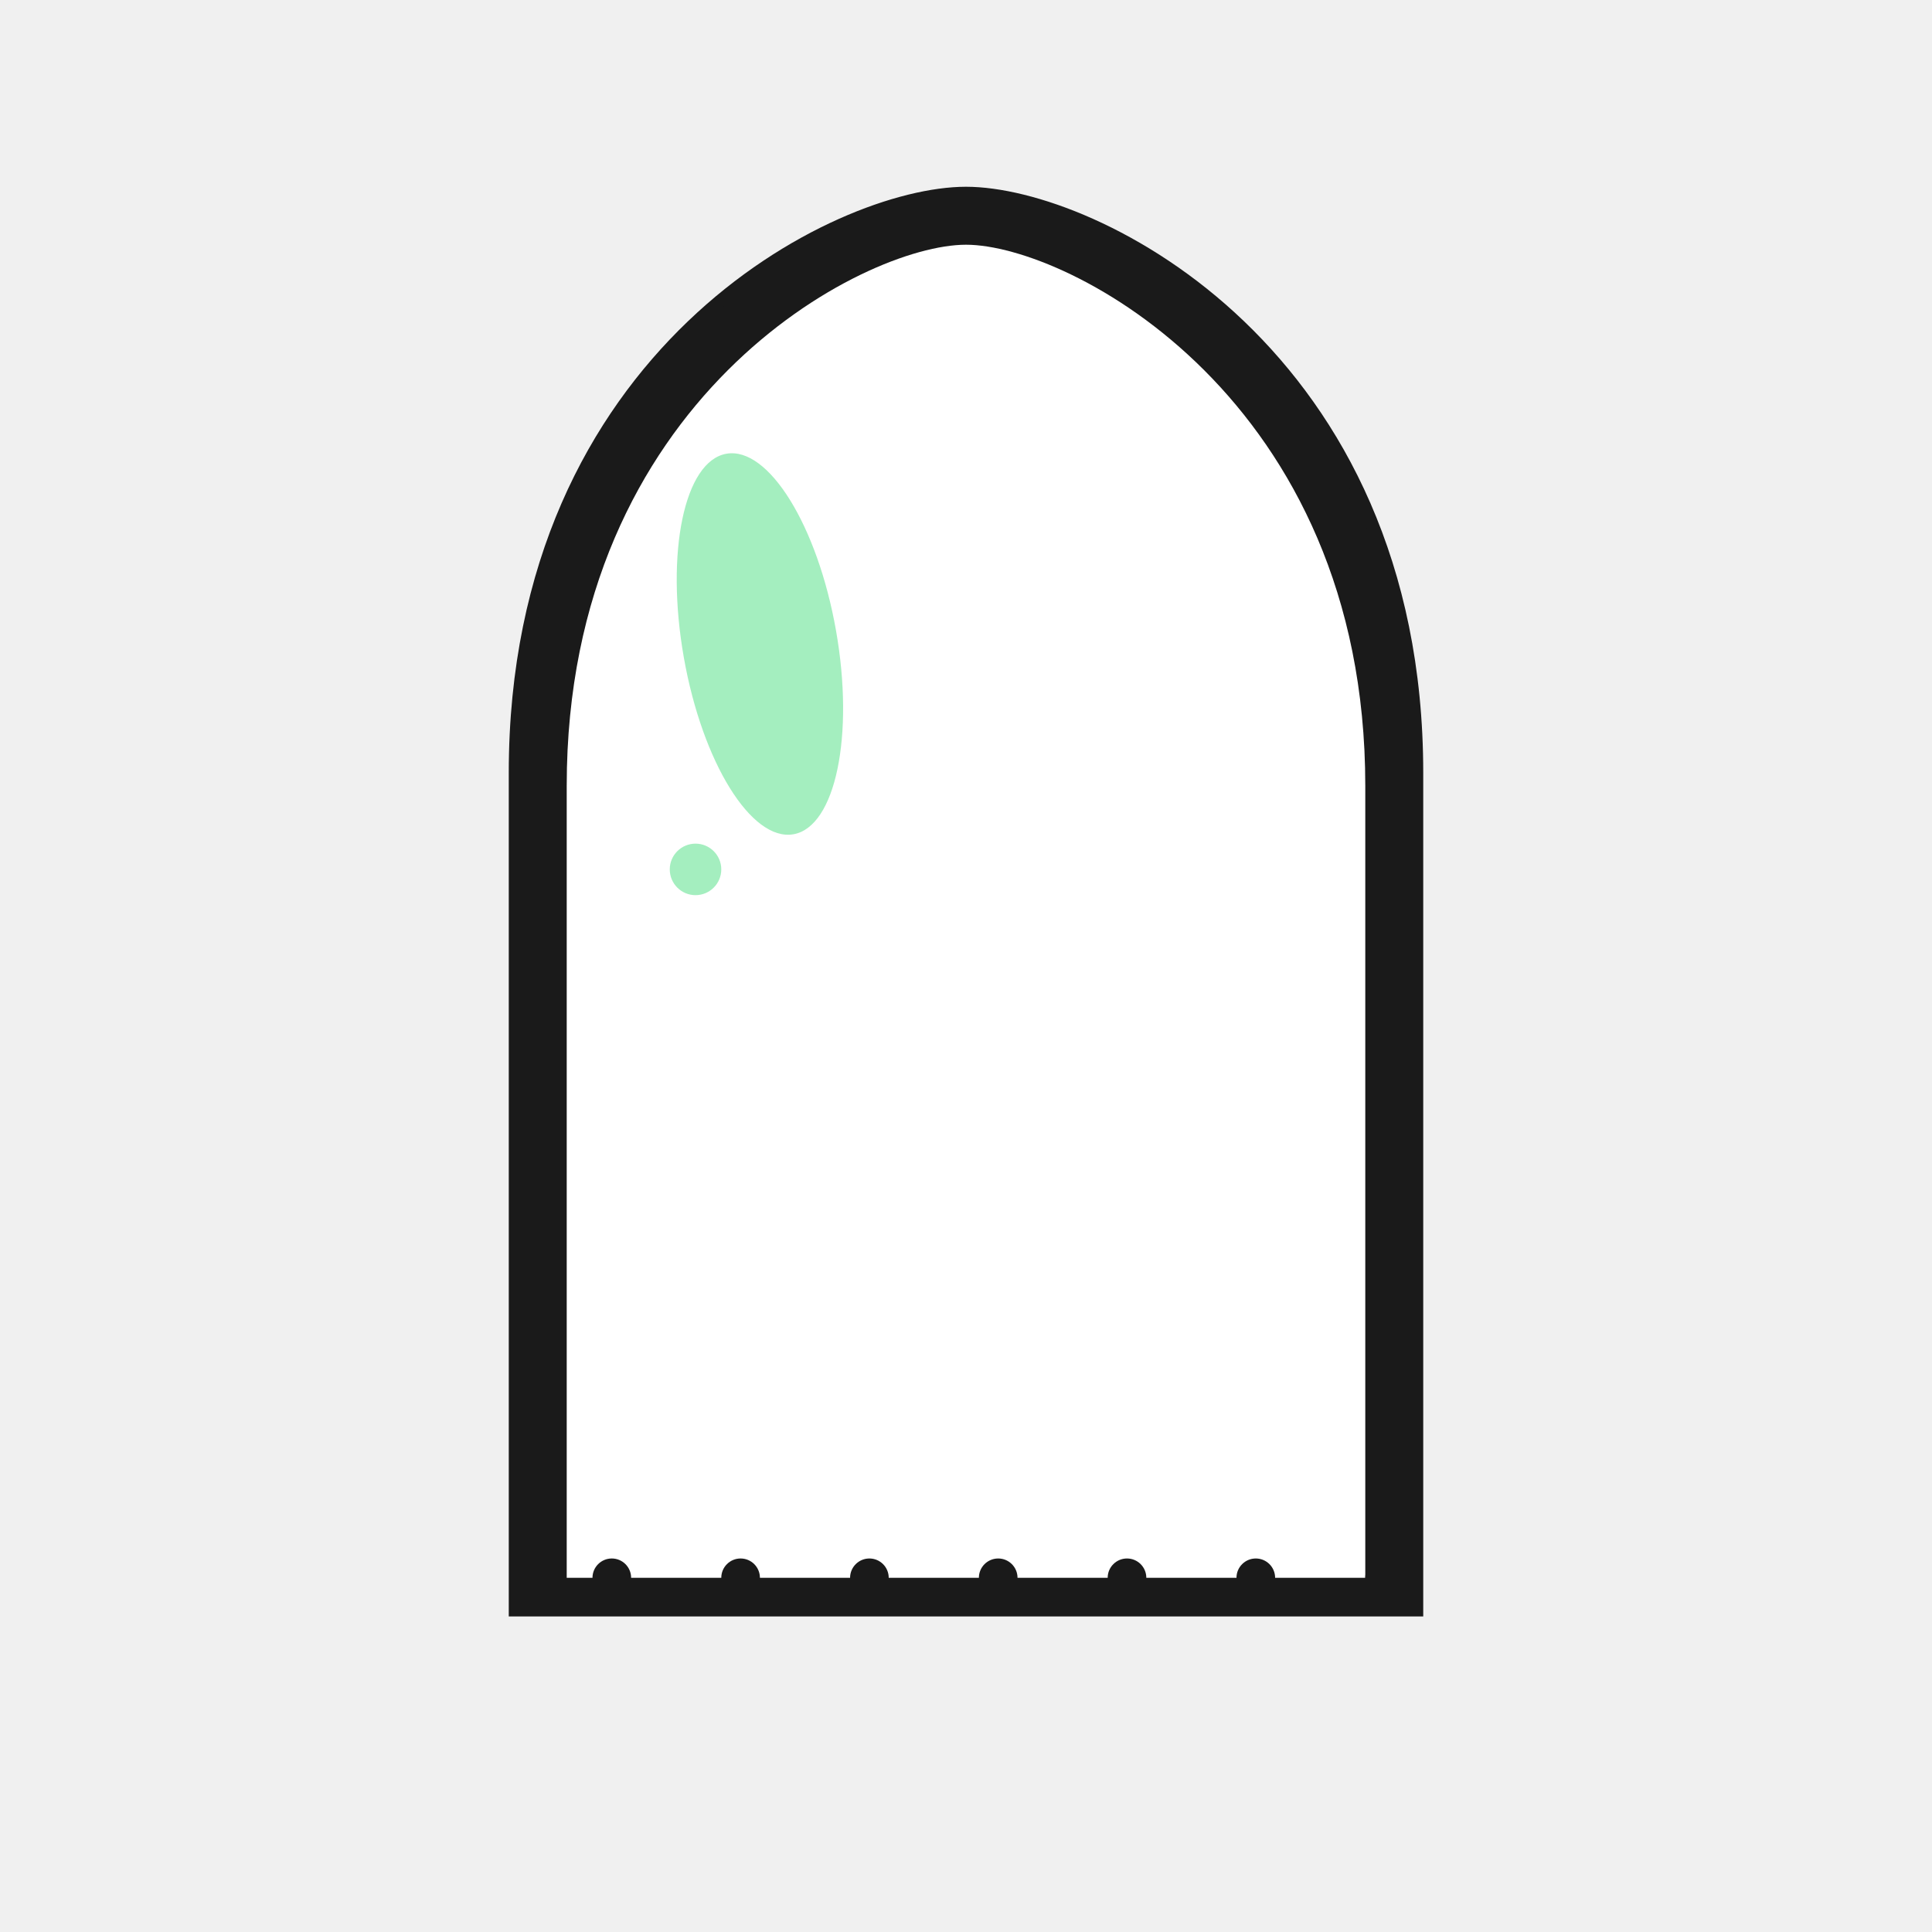
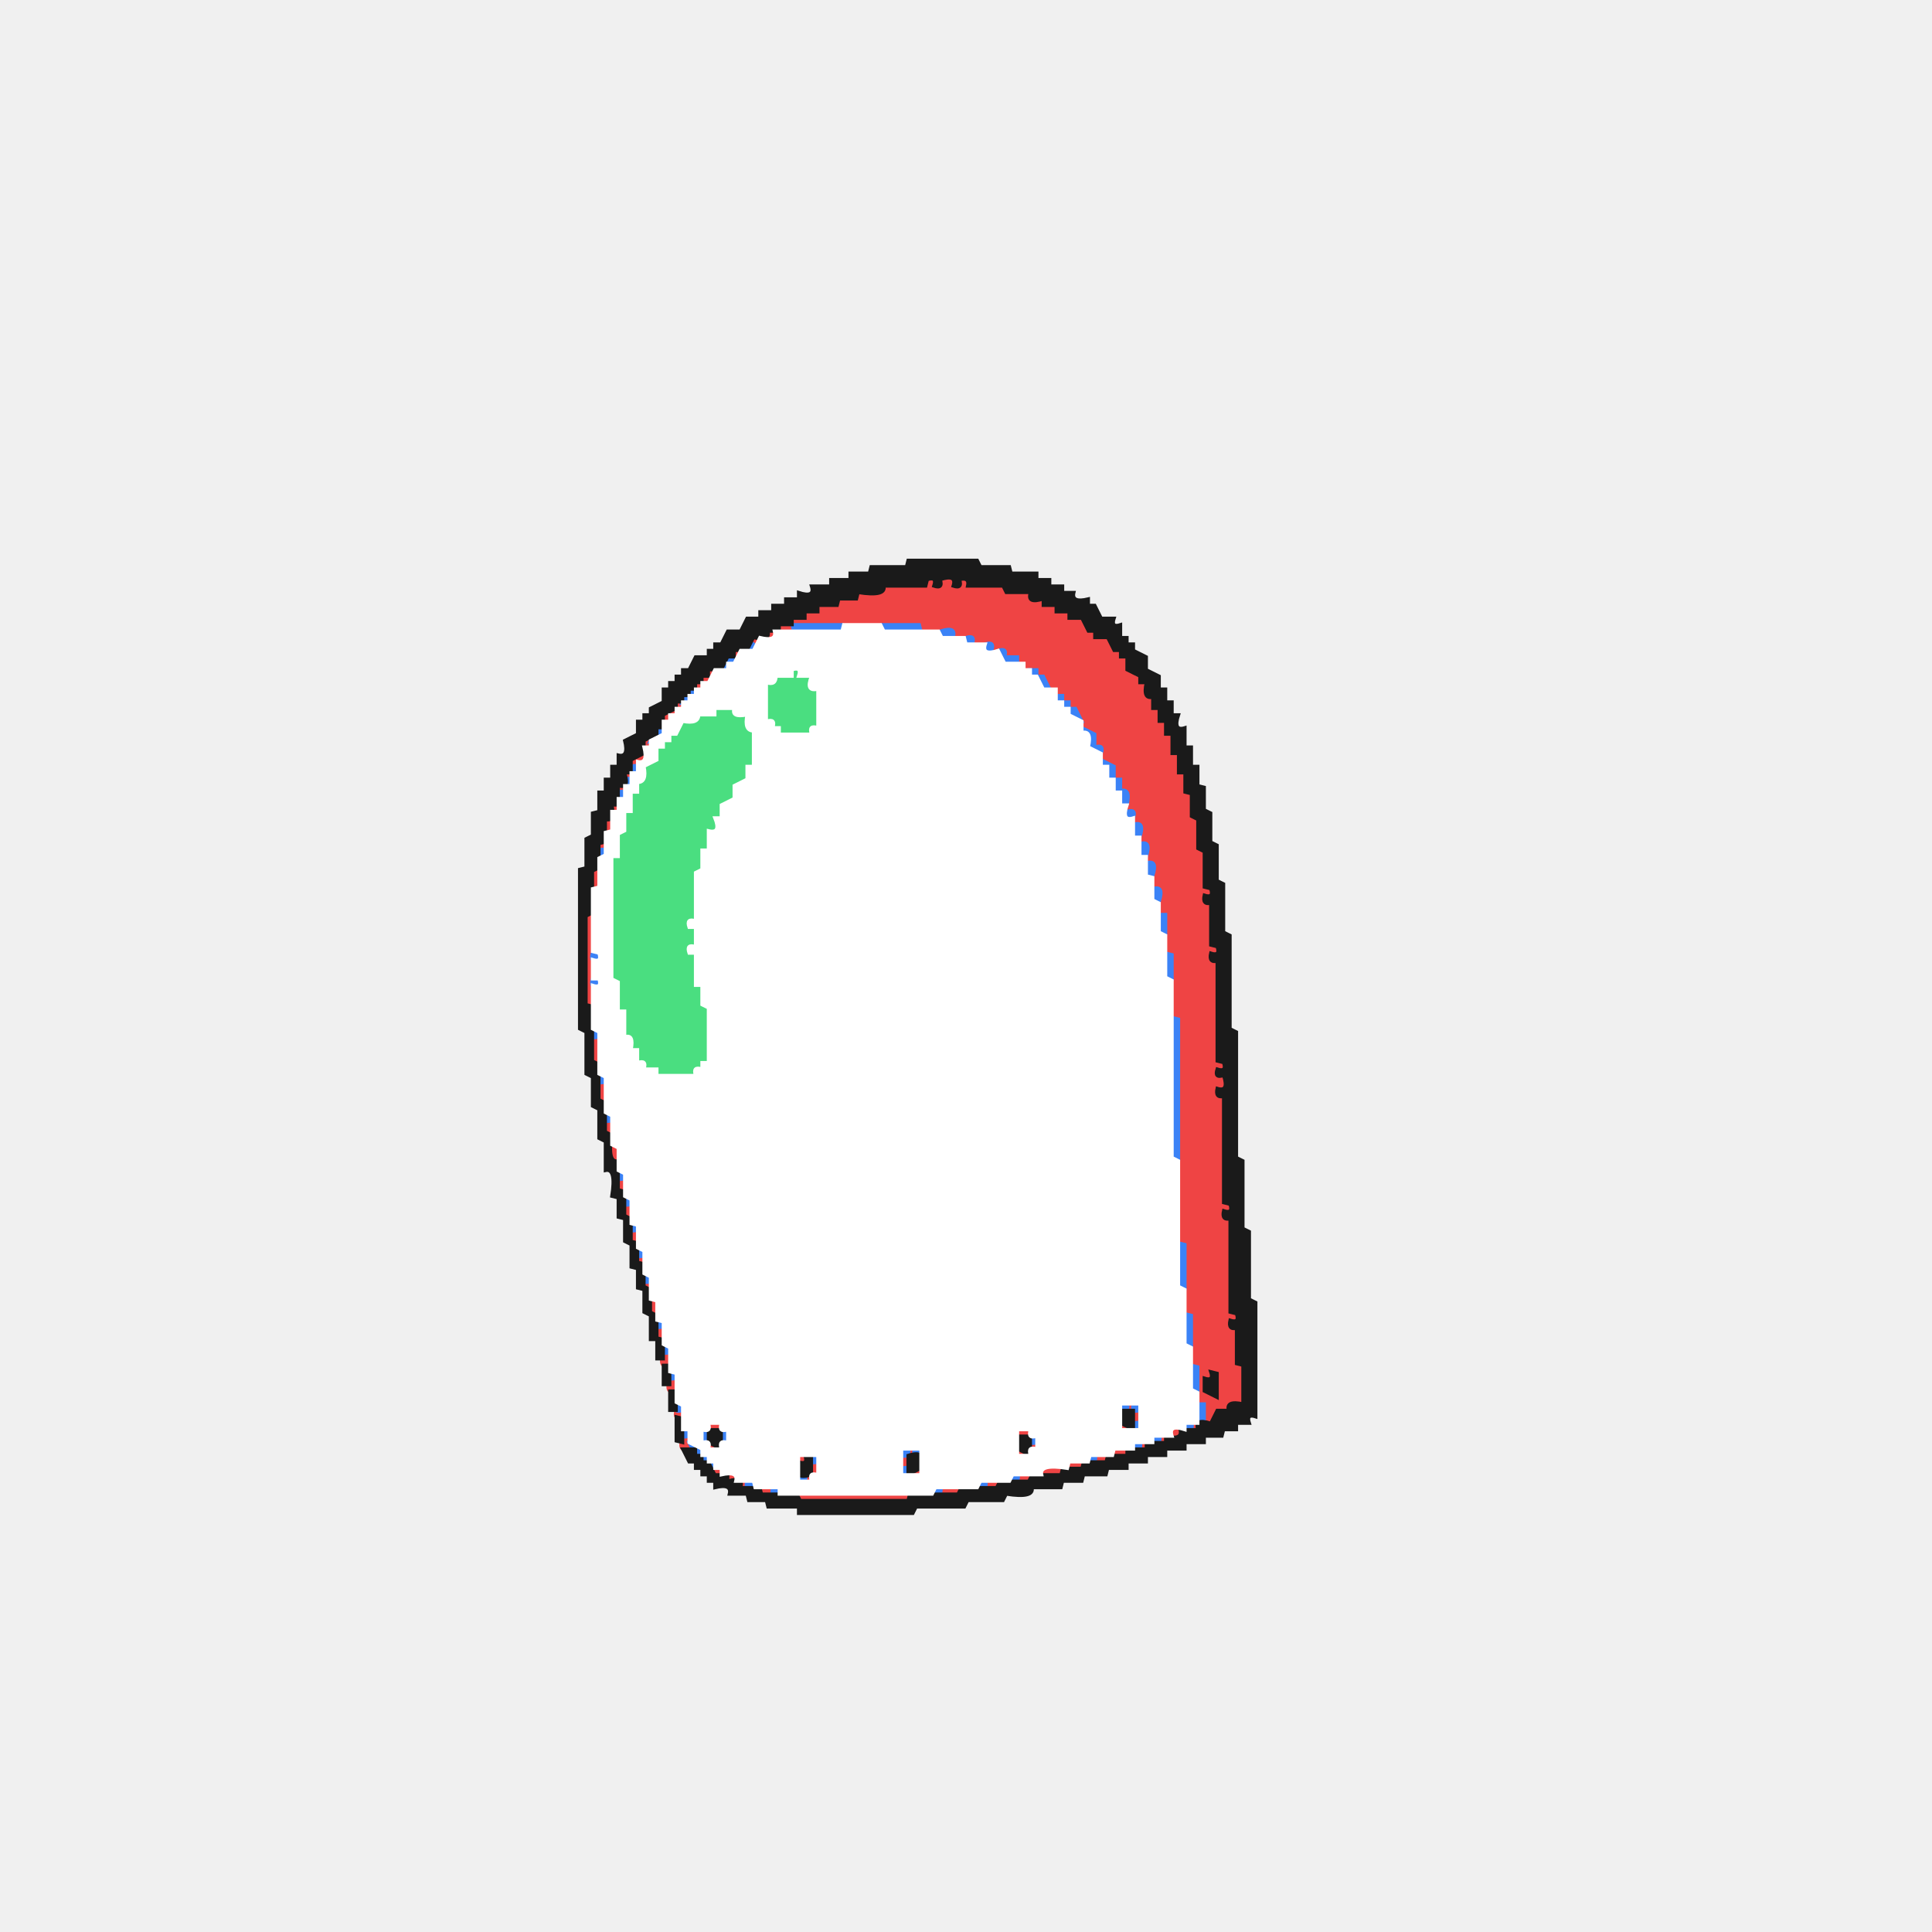
- <svg xmlns="http://www.w3.org/2000/svg" viewBox="0 0 300 300">
-   <g class="head">
-     <path fill="#1a1a1a" stroke="#1a1a1a" stroke-width="2" d="       M 80 250       L 80 120       C 80 55, 130 30, 150 30       C 170 30, 220 55, 220 120       L 220 250       Z     " />
-     <path fill="#ffffff" stroke="none" d="       M 88 245       L 88 122       C 88 62, 134 38, 150 38       C 166 38, 212 62, 212 122       L 212 245       Z     " />
-     <ellipse fill="#4ade80" opacity="0.5" stroke="none" cx="118" cy="100" rx="12" ry="30" transform="rotate(-10, 118, 100)" />
-     <circle fill="#4ade80" opacity="0.5" stroke="none" cx="108" cy="135" r="4" />
-     <circle fill="#1a1a1a" stroke="none" cx="95" cy="245" r="3" />
-     <circle fill="#1a1a1a" stroke="none" cx="115" cy="245" r="3" />
-     <circle fill="#1a1a1a" stroke="none" cx="135" cy="245" r="3" />
-     <circle fill="#1a1a1a" stroke="none" cx="155" cy="245" r="3" />
-     <circle fill="#1a1a1a" stroke="none" cx="175" cy="245" r="3" />
-     <circle fill="#1a1a1a" stroke="none" cx="195" cy="245" r="3" />
-     <circle fill="#1a1a1a" stroke="none" cx="215" cy="245" r="3" />
-   </g>
+ <svg xmlns="http://www.w3.org/2000/svg" width="300" height="300" viewBox="0 0 600 600" version="1.1" desc="Created with imagetracer.js version 1.2.6">
+   <path fill="#ef4444" stroke="#ef4444" stroke-width="1" opacity="1" d="M 288 180 L 292 182 Q 290.8 178.3 296 180 Q 295 183 298 182 Q 297 179 300 180 L 300.5 182 L 311.5 182 Q 310.7 185.4 319.5 184 Q 318.7 187.3 324 186 L 324 188 L 328 188 L 328 190 L 332 190 L 332 192 L 336 192 L 336 194 L 338 194 L 340 198 L 344 198 L 344 200 L 346 200 L 346 202 L 350 204 L 350 208 L 352 208 L 352 210 L 356 212 L 356 216 L 358 216 L 358 220 L 360 220 L 360 224 L 362 224 Q 360.3 229.2 364 228 L 364 233.5 L 366 234 L 366 240 L 368 240 L 368 246 L 370 246.5 Q 368.6 255.3 372 254.5 L 372 263.5 L 374 264.5 L 374 275.5 Q 376.8 274.9 376 278 Q 373 277 374 280 L 376 280.5 L 376 293.5 Q 378.8 292.9 378 296 Q 375 295 376 298 L 378 298.5 L 378 329.5 Q 380.8 328.9 380 332 Q 377 331 378 334 Q 381.7 332.8 380 338 Q 377 337 378 340 L 380 340.5 L 380 373.5 Q 382.8 372.9 382 376 Q 379 375 380 378 L 382 378.5 L 382 407.5 Q 384.8 406.9 384 410 Q 381 409 382 412 L 384 412.5 L 384 423.5 L 386 424.5 L 386 436 L 382.5 436 Q 383.3 439.3 378 438 L 378 440 L 374 442 L 374 436 L 372 435.5 L 372 424.5 L 370 423.5 L 370 408.5 L 368 407.5 L 368 386.5 L 366 385.5 L 366 316.5 L 364 315.5 L 364 296.5 L 362 295.5 L 362 284.5 L 360 283.5 L 360 276.5 Q 356.6 277.3 358 268.5 L 356 268 L 356 262 L 354 262 L 354 256 L 352 256 Q 353.7 250.8 350 252 L 350 246 L 348 246 L 348 242.5 Q 344.8 243.3 346 238 L 342 236 L 342 232.5 Q 338.8 233.3 340 228 L 336 226 L 336 222 L 334 222 L 334 220 L 332 220 L 332 218 L 330 218 L 330 216 L 328 216 L 328 214 L 326 214 L 326 212 L 324 212 L 322 208 L 318 208 L 316 204 L 312 204 L 312 202 Q 306.8 203.7 308 200 L 302 200 L 302 198 L 296 198 L 295.5 196 L 286.5 196 L 285.5 194 L 246 194 Q 247.2 197.7 242 196 L 242 194 L 246 194 L 246 192 L 250 192 L 250 190 Q 255.2 191.7 254 188 L 260 188 L 260 186 L 266 186 L 266.5 184 L 273.5 184 L 274.5 182 L 287.5 182 L 288 180 Z M 376 426 Q 377 429 374 428 L 374 432 L 378 434 L 378 427 L 376 426 Z " />
+   <path fill="#ef4444" stroke="#ef4444" stroke-width="1" opacity="1" d="M 238 196 Q 241 195 240 198 Q 237 199 238 196 Z " />
+   <path fill="#ef4444" stroke="#ef4444" stroke-width="1" opacity="1" d="M 234 198 Q 237 197 236 200 Q 233 201 234 198 Z " />
+   <path fill="#ef4444" stroke="#ef4444" stroke-width="1" opacity="1" d="M 228 202 Q 231 201 230 204 Q 227 205 228 202 Z " />
+   <path fill="#ef4444" stroke="#ef4444" stroke-width="1" opacity="1" d="M 220 208 Q 223 207 222 210 L 220 210 L 220 212 L 216 214 L 216 212 L 218 212 L 220 208 Z " />
+   <path fill="#ef4444" stroke="#ef4444" stroke-width="1" opacity="1" d="M 210 218 Q 213 217 212 220 L 210 220 L 210 222 L 206 224 L 206 222 L 208 222 L 210 218 Z " />
+   <path fill="#ef4444" stroke="#ef4444" stroke-width="1" opacity="1" d="M 200 230 Q 203 229 202 232 Q 199 233 200 230 Z " />
+   <path fill="#ef4444" stroke="#ef4444" stroke-width="1" opacity="1" d="M 198 234 Q 201 233 200 236 L 196 238 L 198 234 Z " />
+   <path fill="#ef4444" stroke="#ef4444" stroke-width="1" opacity="1" d="M 194 240 Q 197 239 196 242 Q 193 243 194 240 Z " />
+   <path fill="#ef4444" stroke="#ef4444" stroke-width="1" opacity="1" d="M 192 244 Q 195 243 194 246 Q 191 247 192 244 Z " />
+   <path fill="#ef4444" stroke="#ef4444" stroke-width="1" opacity="1" d="M 190 250 Q 193 249 192 252 Q 189 253 190 250 Z " />
+   <path fill="#ef4444" stroke="#ef4444" stroke-width="1" opacity="1" d="M 188 254 Q 191.7 252.8 190 258 Q 186.3 259.2 188 254 Z " />
+   <path fill="#ef4444" stroke="#ef4444" stroke-width="1" opacity="1" d="M 186 262 Q 189 261 188 264 Q 185 265 186 262 Z " />
+   <path fill="#ef4444" stroke="#ef4444" stroke-width="1" opacity="1" d="M 184 270 L 186 270 L 186 276 L 184 276 L 184 270 Z " />
+   <path fill="#ef4444" stroke="#ef4444" stroke-width="1" opacity="1" d="M 182 284 L 184 284.5 L 184 312 L 182 311.5 L 182 284 Z " />
+   <path fill="#ef4444" stroke="#ef4444" stroke-width="1" opacity="1" d="M 184 322 L 186 322.5 L 186 330 L 184 329.5 L 184 322 Z " />
+   <path fill="#ef4444" stroke="#ef4444" stroke-width="1" opacity="1" d="M 186 336 L 188 336 L 188 342 L 186 342 L 186 336 Z " />
+   <path fill="#ef4444" stroke="#ef4444" stroke-width="1" opacity="1" d="M 188 348 Q 191.7 346.8 190 352 Q 186.3 353.2 188 348 Z " />
+   <path fill="#ef4444" stroke="#ef4444" stroke-width="1" opacity="1" d="M 190 356 Q 193.7 354.8 192 360 Q 188.3 361.2 190 356 Z " />
+   <path fill="#ef4444" stroke="#ef4444" stroke-width="1" opacity="1" d="M 192 366 Q 195.7 364.8 194 370 Q 190.3 371.2 192 366 Z " />
+   <path fill="#ef4444" stroke="#ef4444" stroke-width="1" opacity="1" d="M 194 374 Q 197.7 372.8 196 378 Q 192.3 379.2 194 374 Z " />
+   <path fill="#ef4444" stroke="#ef4444" stroke-width="1" opacity="1" d="M 196 382 Q 199.7 380.8 198 386 Q 194.3 387.2 196 382 Z " />
+   <path fill="#ef4444" stroke="#ef4444" stroke-width="1" opacity="1" d="M 198 390 Q 201 389 200 392 Q 197 393 198 390 Z " />
+   <path fill="#ef4444" stroke="#ef4444" stroke-width="1" opacity="1" d="M 200 398 Q 203 397 202 400 Q 199 401 200 398 Z " />
+   <path fill="#ef4444" stroke="#ef4444" stroke-width="1" opacity="1" d="M 202 404 Q 205.7 402.8 204 408 Q 200.3 409.2 202 404 Z " />
+   <path fill="#ef4444" stroke="#ef4444" stroke-width="1" opacity="1" d="M 204 412 Q 207.7 410.8 206 416 Q 202.3 417.2 204 412 Z " />
+   <path fill="#ef4444" stroke="#ef4444" stroke-width="1" opacity="1" d="M 206 420 Q 209.7 418.8 208 424 Q 204.3 425.2 206 420 Z " />
+   <path fill="#ef4444" stroke="#ef4444" stroke-width="1" opacity="1" d="M 208 428 Q 211.7 426.8 210 432 Q 206.3 433.2 208 428 Z " />
+   <path fill="#ef4444" stroke="#ef4444" stroke-width="1" opacity="1" d="M 350 436 L 354 438 L 354 442 L 352 442 L 352 438 Q 349 439 350 436 Z " />
+   <path fill="#ef4444" stroke="#ef4444" stroke-width="1" opacity="1" d="M 210 438 Q 213 437 212 440 Q 209 441 210 438 Z " />
+   <path fill="#ef4444" stroke="#ef4444" stroke-width="1" opacity="1" d="M 220 442 Q 225.2 440.3 224 444 Q 218.8 445.7 220 442 Z " />
+   <path fill="#ef4444" stroke="#ef4444" stroke-width="1" opacity="1" d="M 348 442 Q 351 441 350 444 Q 347 445 348 442 Z " />
+   <path fill="#ef4444" stroke="#ef4444" stroke-width="1" opacity="1" d="M 370 442 Q 373 441 372 444 Q 369 445 370 442 Z " />
+   <path fill="#ef4444" stroke="#ef4444" stroke-width="1" opacity="1" d="M 316 444 Q 321.2 442.3 320 446 Q 314.8 447.7 316 444 Z " />
+   <path fill="#ef4444" stroke="#ef4444" stroke-width="1" opacity="1" d="M 364 444 Q 367 443 366 446 Q 363 447 364 444 Z " />
+   <path fill="#ef4444" stroke="#ef4444" stroke-width="1" opacity="1" d="M 212 446 Q 215.7 444.8 214 450 Q 210.3 451.2 212 446 Z " />
+   <path fill="#ef4444" stroke="#ef4444" stroke-width="1" opacity="1" d="M 360 446 Q 363 445 362 448 Q 359 449 360 446 Z " />
+   <path fill="#ef4444" stroke="#ef4444" stroke-width="1" opacity="1" d="M 220 448 Q 223 447 222 450 Q 219 451 220 448 Z " />
+   <path fill="#ef4444" stroke="#ef4444" stroke-width="1" opacity="1" d="M 320 448 Q 323 447 322 450 Q 319 451 320 448 Z " />
+   <path fill="#ef4444" stroke="#ef4444" stroke-width="1" opacity="1" d="M 354 448 Q 357 447 356 450 Q 353 451 354 448 Z " />
+   <path fill="#ef4444" stroke="#ef4444" stroke-width="1" opacity="1" d="M 282 450 Q 285 449 284 452 L 282 452 Q 283.7 457.2 280 456 L 280 452 Q 283 453 282 450 Z " />
+   <path fill="#ef4444" stroke="#ef4444" stroke-width="1" opacity="1" d="M 316 450 Q 319 449 318 452 Q 315 453 316 450 Z " />
+   <path fill="#ef4444" stroke="#ef4444" stroke-width="1" opacity="1" d="M 346 450 Q 351.2 448.3 350 452 Q 344.8 453.7 346 450 Z " />
+   <path fill="#ef4444" stroke="#ef4444" stroke-width="1" opacity="1" d="M 248 452 Q 251 451 250 454 Q 247 455 248 452 Z " />
+   <path fill="#ef4444" stroke="#ef4444" stroke-width="1" opacity="1" d="M 340 452 Q 345.2 450.3 344 454 Q 338.8 455.7 340 452 Z " />
+   <path fill="#ef4444" stroke="#ef4444" stroke-width="1" opacity="1" d="M 252 454 Q 255.7 452.8 254 458 L 250 460 Q 249 457 252 458 L 252 454 Z " />
+   <path fill="#ef4444" stroke="#ef4444" stroke-width="1" opacity="1" d="M 332 454 Q 337.2 452.3 336 456 Q 330.8 457.7 332 454 Z " />
+   <path fill="#ef4444" stroke="#ef4444" stroke-width="1" opacity="1" d="M 222 456 Q 225 455 224 458 Q 221 459 222 456 Z " />
+   <path fill="#ef4444" stroke="#ef4444" stroke-width="1" opacity="1" d="M 284 456 Q 287 455 286 458 Q 283 459 284 456 Z " />
+   <path fill="#ef4444" stroke="#ef4444" stroke-width="1" opacity="1" d="M 324 456 L 330 456 L 330 458 L 324 458 L 324 456 Z " />
+   <path fill="#ef4444" stroke="#ef4444" stroke-width="1" opacity="1" d="M 226 458 Q 229 457 228 460 Q 225 461 226 458 Z " />
+   <path fill="#ef4444" stroke="#ef4444" stroke-width="1" opacity="1" d="M 316 458 Q 321.2 456.3 320 460 Q 314.8 461.7 316 458 Z " />
+   <path fill="#ef4444" stroke="#ef4444" stroke-width="1" opacity="1" d="M 230 460 Q 233 459 232 462 Q 229 463 230 460 Z " />
+   <path fill="#ef4444" stroke="#ef4444" stroke-width="1" opacity="1" d="M 306 460 Q 311.2 458.3 310 462 Q 304.8 463.7 306 460 Z " />
+   <path fill="#ef4444" stroke="#ef4444" stroke-width="1" opacity="1" d="M 236 462 Q 241.2 460.3 240 464 Q 234.8 465.7 236 462 Z " />
+   <path fill="#ef4444" stroke="#ef4444" stroke-width="1" opacity="1" d="M 292 462 L 298 462 L 298 464 L 292 464 L 292 462 Z " />
+   <path fill="#ef4444" stroke="#ef4444" stroke-width="1" opacity="1" d="M 248 464 L 281.5 464 L 282 466 L 248.5 466 L 248 464 Z " />
+   <path fill="#4ade80" stroke="#4ade80" stroke-width="1" opacity="1" d="M 246 208 Q 249 207 248 210 L 252 210 Q 250.3 215.2 254 214 L 254 226 Q 250.9 225.3 251.5 228 L 242 228 L 242 226 L 240 226 Q 240.8 222.9 238 223.5 L 238 212 Q 241.1 212.8 240.5 210 L 246 210 L 246 208 Z " />
+   <path fill="#4ade80" stroke="#4ade80" stroke-width="1" opacity="1" d="M 222 220 L 227.5 220 Q 226.7 223.3 232 222 Q 230.8 227.3 234 226.5 L 234 238 L 232 238 L 232 242 L 228 244 L 228 248 L 224 250 L 224 254 L 222 254 Q 223.7 259.2 220 258 L 220 264 L 218 264 L 218 270 L 216 270.5 L 216 285.5 Q 213.2 284.9 214 288 L 216 288 L 216 294 Q 213 293 214 296 L 216 296 L 216 305.5 L 218 306 L 218 312 L 220 312.5 L 220 330 L 218 330 L 218 332 Q 214.9 331.3 215.5 334 L 204 334 L 204 332 L 200 332 Q 201 329 198 330 L 198 326 L 196 326 Q 197.2 320.7 194 321.5 L 194 314 L 192 313.5 L 192 304.5 L 190 303.5 L 190 266 L 192 266 L 192 258.5 L 194 258 L 194 252 L 196 252 L 196 246 L 198 246 L 198 242.5 Q 201.3 243.3 200 238 L 204 236 L 204 232 L 206 232 L 206 230 L 208 230 L 208 228 L 210 228 L 212 224 Q 217.3 225.3 216.5 222 L 222 222 L 222 220 Z " />
+   <path fill="#3b82f6" stroke="#3b82f6" stroke-width="1" opacity="1" d="M 246 194 L 261.5 194 L 262 196 L 246.5 196 L 246 194 Z " />
+   <path fill="#3b82f6" stroke="#3b82f6" stroke-width="1" opacity="1" d="M 274 194 L 285.5 194 L 286 196 L 274.5 196 L 274 194 Z " />
+   <path fill="#3b82f6" stroke="#3b82f6" stroke-width="1" opacity="1" d="M 292 196 Q 297.2 194.3 296 198 Q 290.8 199.7 292 196 Z " />
+   <path fill="#3b82f6" stroke="#3b82f6" stroke-width="1" opacity="1" d="M 300 198 Q 303 197 302 200 Q 299 201 300 198 Z " />
+   <path fill="#3b82f6" stroke="#3b82f6" stroke-width="1" opacity="1" d="M 232 200 Q 235 199 234 202 Q 231 203 232 200 Z " />
+   <path fill="#3b82f6" stroke="#3b82f6" stroke-width="1" opacity="1" d="M 306 200 Q 309 199 308 202 Q 305 203 306 200 Z " />
+   <path fill="#3b82f6" stroke="#3b82f6" stroke-width="1" opacity="1" d="M 310 202 Q 313 201 312 204 L 316 204 L 316 206 L 312 206 L 310 202 Z " />
+   <path fill="#3b82f6" stroke="#3b82f6" stroke-width="1" opacity="1" d="M 226 204 Q 229 203 228 206 L 224 208 L 226 204 Z " />
+   <path fill="#3b82f6" stroke="#3b82f6" stroke-width="1" opacity="1" d="M 320 208 L 322 208 L 322 210 L 324 210 L 326 214 L 324 214 L 324 212 L 322 212 L 320 208 Z " />
+   <path fill="#3b82f6" stroke="#3b82f6" stroke-width="1" opacity="1" d="M 214 214 Q 217 213 216 216 L 212 218 L 214 214 Z " />
+   <path fill="#3b82f6" stroke="#3b82f6" stroke-width="1" opacity="1" d="M 328 216 L 330 216 L 330 218 L 332 218 L 332 220 L 334 220 L 336 224 L 334 224 L 334 222 L 332 222 L 332 220 L 330 220 L 328 216 Z " />
+   <path fill="#3b82f6" stroke="#3b82f6" stroke-width="1" opacity="1" d="M 204 226 Q 207 225 206 228 L 202 230 L 204 226 Z " />
+   <path fill="#3b82f6" stroke="#3b82f6" stroke-width="1" opacity="1" d="M 336 226 L 340 228 L 340 232 Q 343 231 342 234 L 338 232 L 338 228 Q 335 229 336 226 Z " />
+   <path fill="#3b82f6" stroke="#3b82f6" stroke-width="1" opacity="1" d="M 342 236 L 346 238 L 346 242 L 348 242 L 348 245.5 Q 351.3 244.7 350 250 L 348 250 L 348 246 L 346 246 L 346 242 L 344 242 L 344 238 Q 341 239 342 236 Z " />
+   <path fill="#3b82f6" stroke="#3b82f6" stroke-width="1" opacity="1" d="M 196 238 Q 199 237 198 240 Q 195 241 196 238 Z " />
+   <path fill="#3b82f6" stroke="#3b82f6" stroke-width="1" opacity="1" d="M 194 242 Q 197 241 196 244 Q 193 245 194 242 Z " />
+   <path fill="#3b82f6" stroke="#3b82f6" stroke-width="1" opacity="1" d="M 192 246 Q 195 245 194 248 Q 191 249 192 246 Z " />
+   <path fill="#3b82f6" stroke="#3b82f6" stroke-width="1" opacity="1" d="M 350 252 Q 353 251 352 254 Q 349 255 350 252 Z " />
+   <path fill="#3b82f6" stroke="#3b82f6" stroke-width="1" opacity="1" d="M 352 256 Q 355.7 254.8 354 260 Q 350.3 261.2 352 256 Z " />
+   <path fill="#3b82f6" stroke="#3b82f6" stroke-width="1" opacity="1" d="M 354 262 Q 357.7 260.8 356 266 Q 352.3 267.2 354 262 Z " />
+   <path fill="#3b82f6" stroke="#3b82f6" stroke-width="1" opacity="1" d="M 186 264 Q 189 263 188 266 Q 185 267 186 264 Z " />
+   <path fill="#3b82f6" stroke="#3b82f6" stroke-width="1" opacity="1" d="M 356 268 Q 359.7 266.8 358 272 Q 354.3 273.2 356 268 Z " />
+   <path fill="#3b82f6" stroke="#3b82f6" stroke-width="1" opacity="1" d="M 358 276 Q 361.7 274.8 360 280 Q 356.3 281.2 358 276 Z " />
+   <path fill="#3b82f6" stroke="#3b82f6" stroke-width="1" opacity="1" d="M 360 284 L 362 284 L 362 290 L 360 290 L 360 284 Z " />
+   <path fill="#3b82f6" stroke="#3b82f6" stroke-width="1" opacity="1" d="M 184 296 Q 187 295 186 298 Q 183 299 184 296 Z " />
+   <path fill="#3b82f6" stroke="#3b82f6" stroke-width="1" opacity="1" d="M 362 296 L 364 296.5 L 364 304 L 362 303.5 L 362 296 Z " />
+   <path fill="#3b82f6" stroke="#3b82f6" stroke-width="1" opacity="1" d="M 184 304 Q 187 303 186 306 Q 183 307 184 304 Z " />
+   <path fill="#3b82f6" stroke="#3b82f6" stroke-width="1" opacity="1" d="M 364 316 L 366 316.5 L 366 360 L 364 359.5 L 364 316 Z " />
+   <path fill="#3b82f6" stroke="#3b82f6" stroke-width="1" opacity="1" d="M 184 320 Q 187 319 186 322 Q 183 323 184 320 Z " />
+   <path fill="#3b82f6" stroke="#3b82f6" stroke-width="1" opacity="1" d="M 186 334 Q 189 333 188 336 Q 185 337 186 334 Z " />
+   <path fill="#3b82f6" stroke="#3b82f6" stroke-width="1" opacity="1" d="M 188 346 Q 191 345 190 348 Q 187 349 188 346 Z " />
+   <path fill="#3b82f6" stroke="#3b82f6" stroke-width="1" opacity="1" d="M 192 364 Q 195 363 194 366 Q 191 367 192 364 Z " />
+   <path fill="#3b82f6" stroke="#3b82f6" stroke-width="1" opacity="1" d="M 194 372 Q 197 371 196 374 Q 193 375 194 372 Z " />
+   <path fill="#3b82f6" stroke="#3b82f6" stroke-width="1" opacity="1" d="M 196 380 Q 199 379 198 382 Q 195 383 196 380 Z " />
+   <path fill="#3b82f6" stroke="#3b82f6" stroke-width="1" opacity="1" d="M 366 386 L 368 386.5 L 368 400 L 366 399.5 L 366 386 Z " />
+   <path fill="#3b82f6" stroke="#3b82f6" stroke-width="1" opacity="1" d="M 198 388 Q 201 387 200 390 Q 197 391 198 388 Z " />
+   <path fill="#3b82f6" stroke="#3b82f6" stroke-width="1" opacity="1" d="M 200 396 Q 203 395 202 398 Q 199 399 200 396 Z " />
+   <path fill="#3b82f6" stroke="#3b82f6" stroke-width="1" opacity="1" d="M 368 408 L 370 408.5 L 370 418 L 368 417.5 L 368 408 Z " />
+   <path fill="#3b82f6" stroke="#3b82f6" stroke-width="1" opacity="1" d="M 204 410 Q 207 409 206 412 Q 203 413 204 410 Z " />
+   <path fill="#3b82f6" stroke="#3b82f6" stroke-width="1" opacity="1" d="M 206 418 Q 209 417 208 420 Q 205 421 206 418 Z " />
+   <path fill="#3b82f6" stroke="#3b82f6" stroke-width="1" opacity="1" d="M 370 424 L 372 424.5 L 372 432 L 370 431.5 L 370 424 Z " />
+   <path fill="#3b82f6" stroke="#3b82f6" stroke-width="1" opacity="1" d="M 208 426 Q 211 425 210 428 Q 207 429 208 426 Z " />
+   <path fill="#3b82f6" stroke="#3b82f6" stroke-width="1" opacity="1" d="M 210 436 Q 213 435 212 438 Q 209 439 210 436 Z " />
+   <path fill="#3b82f6" stroke="#3b82f6" stroke-width="1" opacity="1" d="M 348 436 Q 351 435 350 438 Q 347 439 348 436 Z " />
+   <path fill="#3b82f6" stroke="#3b82f6" stroke-width="1" opacity="1" d="M 352 436 Q 355 435 354 438 Q 351 439 352 436 Z " />
+   <path fill="#3b82f6" stroke="#3b82f6" stroke-width="1" opacity="1" d="M 372 436 L 374 436 L 374 442 L 372 442 L 372 436 Z " />
+   <path fill="#3b82f6" stroke="#3b82f6" stroke-width="1" opacity="1" d="M 352 442 Q 355 441 354 444 Q 351 445 352 442 Z " />
+   <path fill="#3b82f6" stroke="#3b82f6" stroke-width="1" opacity="1" d="M 368 442 Q 371 441 370 444 Q 367 445 368 442 Z " />
+   <path fill="#3b82f6" stroke="#3b82f6" stroke-width="1" opacity="1" d="M 212 444 Q 215 443 214 446 Q 211 447 212 444 Z " />
+   <path fill="#3b82f6" stroke="#3b82f6" stroke-width="1" opacity="1" d="M 218 444 Q 221.7 442.8 220 448 Q 216.3 449.2 218 444 Z " />
+   <path fill="#3b82f6" stroke="#3b82f6" stroke-width="1" opacity="1" d="M 224 444 Q 227.7 442.8 226 448 Q 222.3 449.2 224 444 Z " />
+   <path fill="#3b82f6" stroke="#3b82f6" stroke-width="1" opacity="1" d="M 320 446 Q 323 445 322 448 Q 319 449 320 446 Z " />
+   <path fill="#3b82f6" stroke="#3b82f6" stroke-width="1" opacity="1" d="M 358 446 Q 361 445 360 448 Q 357 449 358 446 Z " />
+   <path fill="#3b82f6" stroke="#3b82f6" stroke-width="1" opacity="1" d="M 214 448 L 216 448 L 216 450 L 218 450 L 218 452 L 220 452 L 222 456 L 220 456 L 220 454 L 218 454 L 218 452 L 216 452 L 214 448 Z " />
+   <path fill="#3b82f6" stroke="#3b82f6" stroke-width="1" opacity="1" d="M 352 448 Q 355 447 354 450 Q 351 451 352 448 Z " />
+   <path fill="#3b82f6" stroke="#3b82f6" stroke-width="1" opacity="1" d="M 280 450 Q 283 449 282 452 Q 279 453 280 450 Z " />
+   <path fill="#3b82f6" stroke="#3b82f6" stroke-width="1" opacity="1" d="M 284 450 Q 287 449 286 452 Q 283 453 284 450 Z " />
+   <path fill="#3b82f6" stroke="#3b82f6" stroke-width="1" opacity="1" d="M 252 452 Q 255 451 254 454 Q 251 455 252 452 Z " />
+   <path fill="#3b82f6" stroke="#3b82f6" stroke-width="1" opacity="1" d="M 338 452 Q 341 451 340 454 Q 337 455 338 452 Z " />
+   <path fill="#3b82f6" stroke="#3b82f6" stroke-width="1" opacity="1" d="M 280 456 Q 283 455 282 458 Q 279 459 280 456 Z " />
+   <path fill="#3b82f6" stroke="#3b82f6" stroke-width="1" opacity="1" d="M 248 458 Q 251 457 250 460 Q 247 461 248 458 Z " />
+   <path fill="#3b82f6" stroke="#3b82f6" stroke-width="1" opacity="1" d="M 314 458 Q 317 457 316 460 Q 313 461 314 458 Z " />
+   <path fill="#3b82f6" stroke="#3b82f6" stroke-width="1" opacity="1" d="M 232 460 Q 235 459 234 462 Q 231 463 232 460 Z " />
+   <path fill="#3b82f6" stroke="#3b82f6" stroke-width="1" opacity="1" d="M 304 460 Q 307 459 306 462 Q 303 463 304 460 Z " />
+   <path fill="#3b82f6" stroke="#3b82f6" stroke-width="1" opacity="1" d="M 240 462 Q 243 461 242 464 Q 239 465 240 462 Z " />
+   <path fill="#3b82f6" stroke="#3b82f6" stroke-width="1" opacity="1" d="M 290 462 Q 293 461 292 464 Q 289 465 290 462 Z " />
+   <path fill="#1a1a1a" stroke="#1a1a1a" stroke-width="1" opacity="1" d="M 282 174 L 303.5 174 L 304.5 176 L 313.5 176 L 314 178 L 322 178 L 322 180 L 326 180 L 326 182 L 330 182 L 330 184 L 333.5 184 Q 332.7 187.3 338 186 L 338 188 L 340 188 L 342 192 L 346 192 Q 345 195 348 194 L 348 198 L 350 198 L 350 200 L 352 200 L 352 202 L 356 204 L 356 208 L 360 210 L 360 214 L 362 214 L 362 218 L 364 218 L 364 222 L 366 222 Q 364.3 227.2 368 226 L 368 232 L 370 232 L 370 238 L 372 238 L 372 244 L 374 244.5 L 374 251.5 L 376 252.5 L 376 261.5 L 378 262.5 L 378 273.5 L 380 274.5 L 380 289.5 L 382 290.5 L 382 319.5 L 384 320.5 L 384 359.5 L 386 360.5 L 386 381.5 L 388 382.5 L 388 403.5 L 390 404.5 L 390 440 Q 387 439 388 442 L 384 442 L 384 444 L 380 444 L 379.5 446 L 374 446 L 374 448 L 368 448 L 368 450 L 362 450 L 362 452 L 356 452 L 356 454 L 350 454 L 350 456 L 344 456 L 343.5 458 L 336.5 458 L 336 460 L 330 460 L 329.5 462 L 320.5 462 Q 321.3 465.4 312.5 464 L 311.5 466 L 300.5 466 L 299.5 468 L 284.5 468 L 283.5 470 L 248 470 L 248 468 L 238.5 468 L 238 466 L 232.5 466 L 232 464 L 226.5 464 Q 227.3 460.7 222 462 L 222 460 L 220 460 L 220 458 L 218 458 L 218 456 L 216 456 L 216 454 L 214 454 L 212 450 L 216 450 L 216 452 L 218 452 L 218 454 L 220 454 L 222 458 L 226 458 L 226 460 Q 231.2 458.3 230 462 L 236 462 L 236.5 464 L 247.5 464 L 248.5 466 L 282 466 L 282.5 464 L 297.5 464 L 298.5 462 L 309.5 462 L 310.5 460 L 319.5 460 L 320.5 458 L 329.5 458 L 330 456 L 336 456 L 336.5 454 L 343.5 454 L 344 452 L 350 452 L 350 450 L 356 450 L 356 448 L 362 448 L 362 446 Q 367.3 447.3 366.5 444 L 372 444 Q 370.8 440.3 376 442 L 378 438 L 381.5 438 Q 380.7 434.8 386 436 L 386 424 L 384 423.5 L 384 412.5 Q 381.3 413.1 382 410 Q 385 411 384 408 L 382 407.5 L 382 378.5 Q 379.3 379.1 380 376 Q 383 377 382 374 L 380 373.5 L 380 340.5 Q 377.3 341.1 378 338 Q 381.7 339.2 380 334 Q 377 335 378 332 Q 381 333 380 330 L 378 329.5 L 378 298.5 Q 375.3 299.1 376 296 Q 379 297 378 294 L 376 293.5 L 376 280.5 Q 373.3 281.1 374 278 Q 377 279 376 276 L 374 275.5 L 374 264.5 L 372 263.5 L 372 254.5 L 370 253.5 L 370 246.5 L 368 246 L 368 240 L 366 240 L 366 234 L 364 234 L 364 228 L 362 228 L 362 224 L 360 224 L 360 220 L 358 220 L 358 216.5 Q 354.8 217.3 356 212 L 354 212 L 354 210 L 350 208 L 350 204 L 348 204 L 348 202 L 346 202 L 344 198 L 340 198 L 340 196 L 338 196 L 336 192 L 332 192 L 332 190 L 328 190 L 328 188 L 324 188 L 324 186 Q 318.8 187.7 320 184 L 312.5 184 L 311.5 182 L 300.5 182 Q 301.1 179.2 298 180 Q 299 183 296 182 Q 297.2 178.3 292 180 Q 293 183 290 182 Q 291 179 288 180 L 287.5 182 L 274.5 182 Q 275.3 185.4 266.5 184 L 266 186 L 260.5 186 L 260 188 L 254 188 L 254 190 L 250 190 L 250 192 L 246 192 L 246 194 L 242 194 L 242 196 L 238.5 196 Q 239.3 199.3 234 198 L 232 202 L 228 202 L 228 204 L 226 204 L 224 208 L 220 208 L 220 210 L 218 210 L 218 212 L 216 212 L 216 214 L 214 214 L 214 216 L 212 216 L 212 218 L 210 218 L 210 220 L 206 222 L 206 226 L 204 226 L 204 228 L 200 230 L 200 234 L 196 236 L 196 240 L 194 240 Q 195.7 245.2 192 244 L 192 250 L 190 250 Q 191.3 255.3 188 254.5 L 188 261.5 L 186 262 L 186 269.5 L 184 270.5 L 184 283.5 L 182 284.5 L 182 312 L 184 312.5 L 184 329.5 L 186 330.5 L 186 341.5 L 188 342.5 L 188 351.5 L 190 352.5 Q 188.6 361.3 192 360.5 L 192 369.5 L 194 370 L 194 377.5 L 196 378.5 L 196 385.5 L 198 386 L 198 392 L 200 392.5 L 200 399.5 L 202 400.5 L 202 407.5 L 204 408.5 L 204 415.5 L 206 416 L 206 422 L 204 422 L 204 416 L 202 416 L 202 408.5 L 200 407.5 L 200 400.5 L 198 400 L 198 394 L 196 393.5 L 196 386.5 L 194 385.5 L 194 378.5 L 192 378 L 192 372 L 190 371.5 Q 191.4 362.7 188 363.5 L 188 354.5 L 186 353.5 L 186 344.5 L 184 343.5 L 184 334.5 L 182 333.5 L 182 320.5 L 180 319.5 L 180 270 L 182 269.5 L 182 260.5 L 184 259.5 L 184 252.5 L 186 252 L 186 246 L 188 246 L 188 242 L 190 242 L 190 238 L 192 238 L 192 234.5 Q 195.3 235.3 194 230 L 198 228 L 198 224 L 200 224 L 200 222 L 202 222 L 202 220 L 206 218 L 206 214 L 208 214 L 208 212 L 210 212 L 210 210 L 212 210 L 212 208 L 214 208 L 216 204 L 220 204 L 220 202 L 222 202 L 222 200 L 224 200 L 226 196 L 230 196 L 232 192 L 236 192 L 236 190 L 240 190 L 240 188 L 244 188 L 244 186 L 248 186 L 248 184 Q 253.2 185.7 252 182 L 258 182 L 258 180 L 264 180 L 264 178 L 270 178 L 270.5 176 L 281.5 176 L 282 174 Z " />
+   <path fill="#1a1a1a" stroke="#1a1a1a" stroke-width="1" opacity="1" d="M 206 424 L 208 424 L 208 430 L 206 430 L 206 424 Z " />
+   <path fill="#1a1a1a" stroke="#1a1a1a" stroke-width="1" opacity="1" d="M 376 426 L 378 426.5 L 378 434 L 374 432 L 374 428 Q 377 429 376 426 Z " />
+   <path fill="#1a1a1a" stroke="#1a1a1a" stroke-width="1" opacity="1" d="M 208 432 L 210 432 L 210 438 L 208 438 L 208 432 Z " />
+   <path fill="#1a1a1a" stroke="#1a1a1a" stroke-width="1" opacity="1" d="M 348 438 L 352 438 L 352 444 L 348 442 L 348 438 Z " />
+   <path fill="#1a1a1a" stroke="#1a1a1a" stroke-width="1" opacity="1" d="M 210 440 L 212 440.5 L 212 448 L 210 447.5 L 210 440 Z " />
+   <path fill="#1a1a1a" stroke="#1a1a1a" stroke-width="1" opacity="1" d="M 220 444 L 224 444 L 224 450 L 220 448 L 220 444 Z " />
+   <path fill="#1a1a1a" stroke="#1a1a1a" stroke-width="1" opacity="1" d="M 316 446 L 320 446 L 320 452 L 316 450 L 316 446 Z " />
+   <path fill="#1a1a1a" stroke="#1a1a1a" stroke-width="1" opacity="1" d="M 250 452 L 252 452 L 252 458 Q 246 460 248 454 Q 251 455 250 452 Z " />
+   <path fill="#1a1a1a" stroke="#1a1a1a" stroke-width="1" opacity="1" d="M 282 452 Q 288 450 286 456 L 282 458 L 282 452 Z " />
+   <path fill="#ffffff" stroke="#ffffff" stroke-width="1" opacity="1" d="M 262 194 L 273.5 194 L 274.5 196 L 291.5 196 L 292.5 198 L 299.5 198 L 300 200 L 306 200 Q 304.8 203.7 310 202 L 312 206 L 318 206 L 318 208 L 320 208 L 320 210 L 322 210 L 324 214 L 328 214 L 328 218 L 330 218 L 330 220 L 332 220 L 332 222 L 336 224 L 336 227.5 Q 339.2 226.7 338 232 L 342 234 L 342 238 L 344 238 L 344 242 L 346 242 L 346 246 L 348 246 L 348 250 L 350 250 Q 348.3 255.2 352 254 L 352 260 L 354 260 L 354 266 L 356 266 L 356 272 L 358 272.5 L 358 279.5 L 360 280.5 L 360 289.5 L 362 290.5 L 362 303.5 L 364 304.5 L 364 359.5 L 366 360.5 L 366 399.5 L 368 400.5 L 368 417.5 L 370 418.5 L 370 431.5 L 372 432.5 L 372 442 L 368 442 L 368 444 Q 362.8 442.3 364 446 L 358 446 L 358 448 L 352 448 L 352 450 L 346 450 L 345.5 452 L 338.5 452 L 338 454 L 332 454 L 331.5 456 Q 322.7 454.6 323.5 458 L 314.5 458 L 313.5 460 L 304.5 460 L 303.5 462 L 290.5 462 L 289.5 464 L 242 464 L 242 462 L 234.5 462 L 234 460 L 228.5 460 Q 229.3 456.8 224 458 L 224 456 L 222 456 L 222 454 L 220 454 L 220 452 L 218 452 L 218 450 L 214 448 L 214 444 L 212 444 L 212 436.5 L 210 435.5 L 210 426.5 L 208 426 L 208 418.5 L 206 417.5 L 206 410.5 L 204 410 L 204 404 L 202 403.5 L 202 396.5 L 200 395.5 L 200 388.5 L 198 387.5 L 198 380.5 L 196 380 L 196 372.5 L 194 371.5 L 194 364.5 L 192 363.5 L 192 356.5 L 190 355.5 L 190 346.5 L 188 345.5 L 188 334.5 L 186 333.5 L 186 320.5 L 184 319.5 L 184 306 Q 187 307 186 304 L 184 304 L 184 298 Q 187 299 186 296 L 184 295.5 L 184 276 L 186 275.5 L 186 266.5 L 188 265.5 L 188 258.5 L 190 258 L 190 252 L 192 252 L 192 248 L 194 248 L 194 244 L 196 244 L 196 240 L 198 240 L 198 236.5 Q 201.3 237.3 200 232 L 202 232 L 202 230 L 206 228 L 206 224 L 208 224 L 208 222 L 210 222 L 210 220 L 212 220 L 212 218 L 214 218 L 214 216 L 216 216 L 216 214 L 218 214 L 218 212 L 220 212 L 222 208 L 226 208 L 226 206 L 228 206 L 230 202 L 234 202 L 236 198 Q 241.3 199.3 240.5 196 L 261.5 196 L 262 194 Z M 246 208 L 246 210 L 241 210 Q 241 213 238 212 L 238 224 Q 241 223 240 226 L 242 226 L 242 228 L 252 228 Q 251 225 254 226 L 254 214 Q 250 215 252 210 L 248 210 Q 249 207 246 208 Z M 222 220 L 222 222 L 217 222 Q 217 225 212 224 L 210 228 L 208 228 L 208 230 L 206 230 L 206 232 L 204 232 L 204 236 L 200 238 Q 201 243 198 243 L 198 246 L 196 246 L 196 252 L 194 252 L 194 258 L 192 259 L 192 266 L 190 266 L 190 304 L 192 305 L 192 314 L 194 314 L 194 322 Q 197 321 196 326 L 198 326 L 198 330 Q 201 329 200 332 L 204 332 L 204 334 L 216 334 Q 215 331 218 332 L 218 330 L 220 330 L 220 313 L 218 312 L 218 306 L 216 306 L 216 296 L 214 296 Q 213 293 216 294 L 216 288 L 214 288 Q 213 285 216 286 L 216 271 L 218 270 L 218 264 L 220 264 L 220 258 Q 224 259 222 254 L 224 254 L 224 250 L 228 248 L 228 244 L 232 242 L 232 238 L 234 238 L 234 227 Q 231 227 232 222 Q 227 223 228 220 L 222 220 Z M 348 436 L 348 444 L 354 444 L 354 436 L 348 436 Z M 220 442 Q 221 445 218 444 L 218 448 Q 221 447 220 450 L 224 450 Q 223 447 226 448 L 226 444 Q 223 445 224 442 L 220 442 Z M 316 444 L 316 452 L 320 452 Q 319 449 322 450 L 322 446 Q 319 447 320 444 L 316 444 Z M 280 450 L 280 458 L 286 458 L 286 450 L 280 450 Z M 248 452 L 248 460 L 252 460 Q 251 457 254 458 L 254 452 L 248 452 Z " />
</svg>
